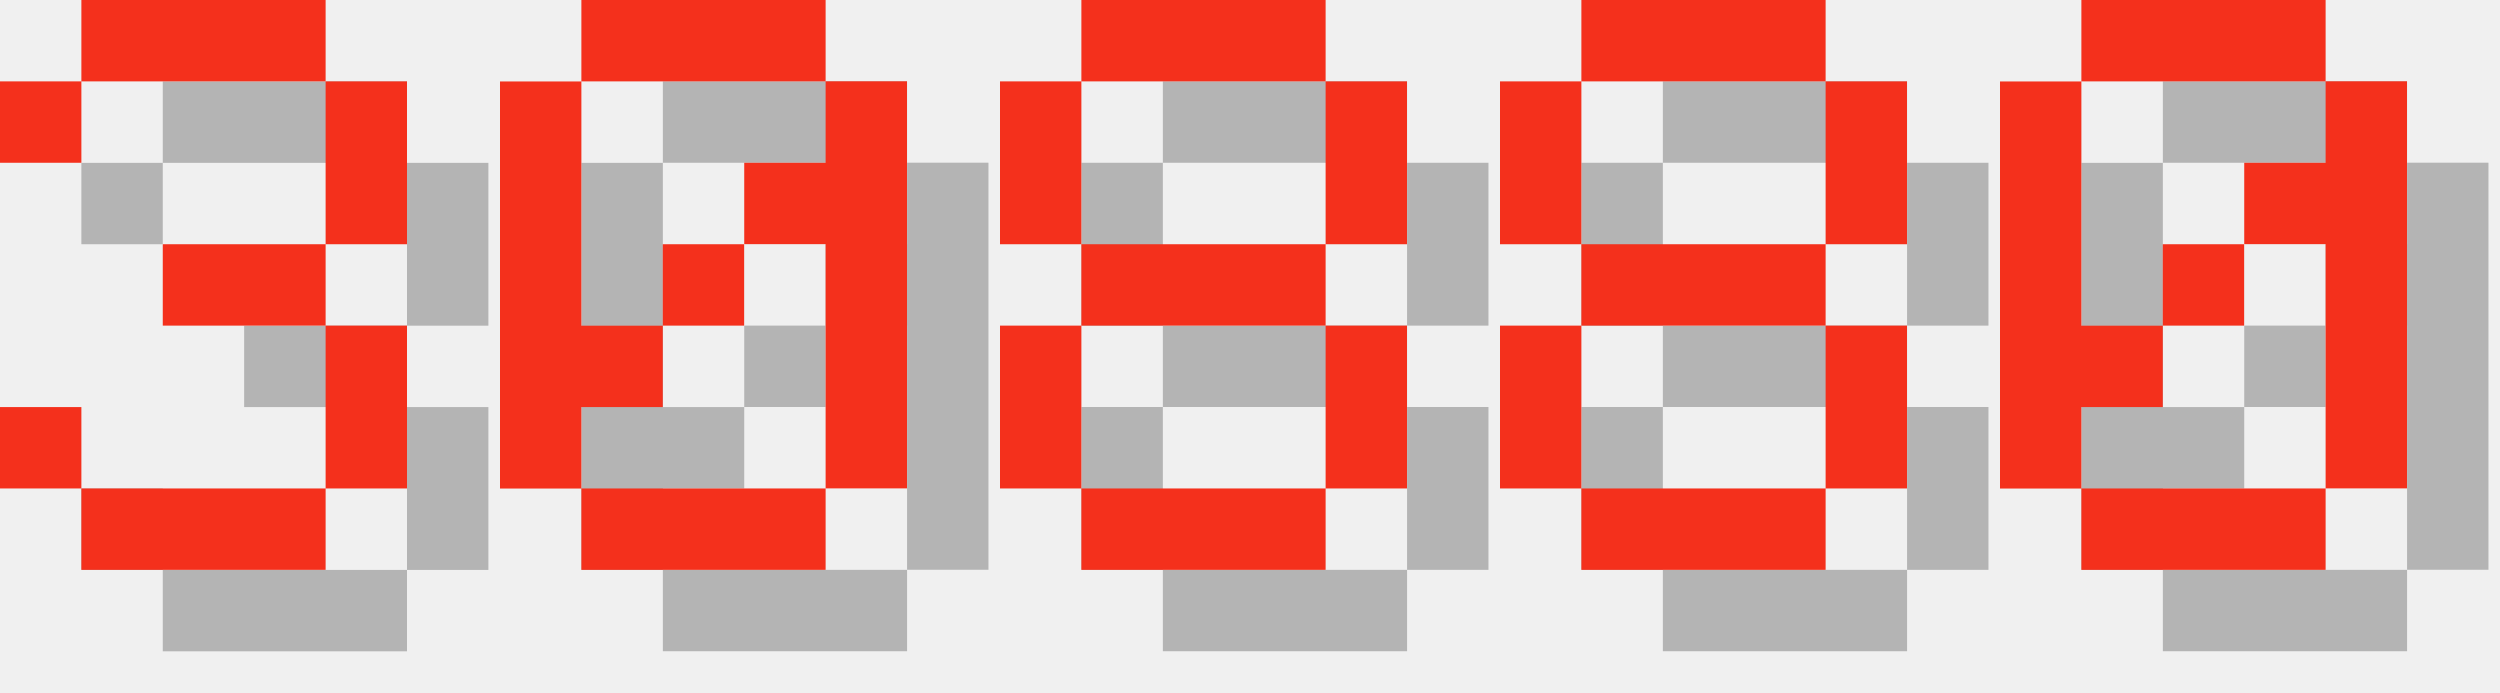
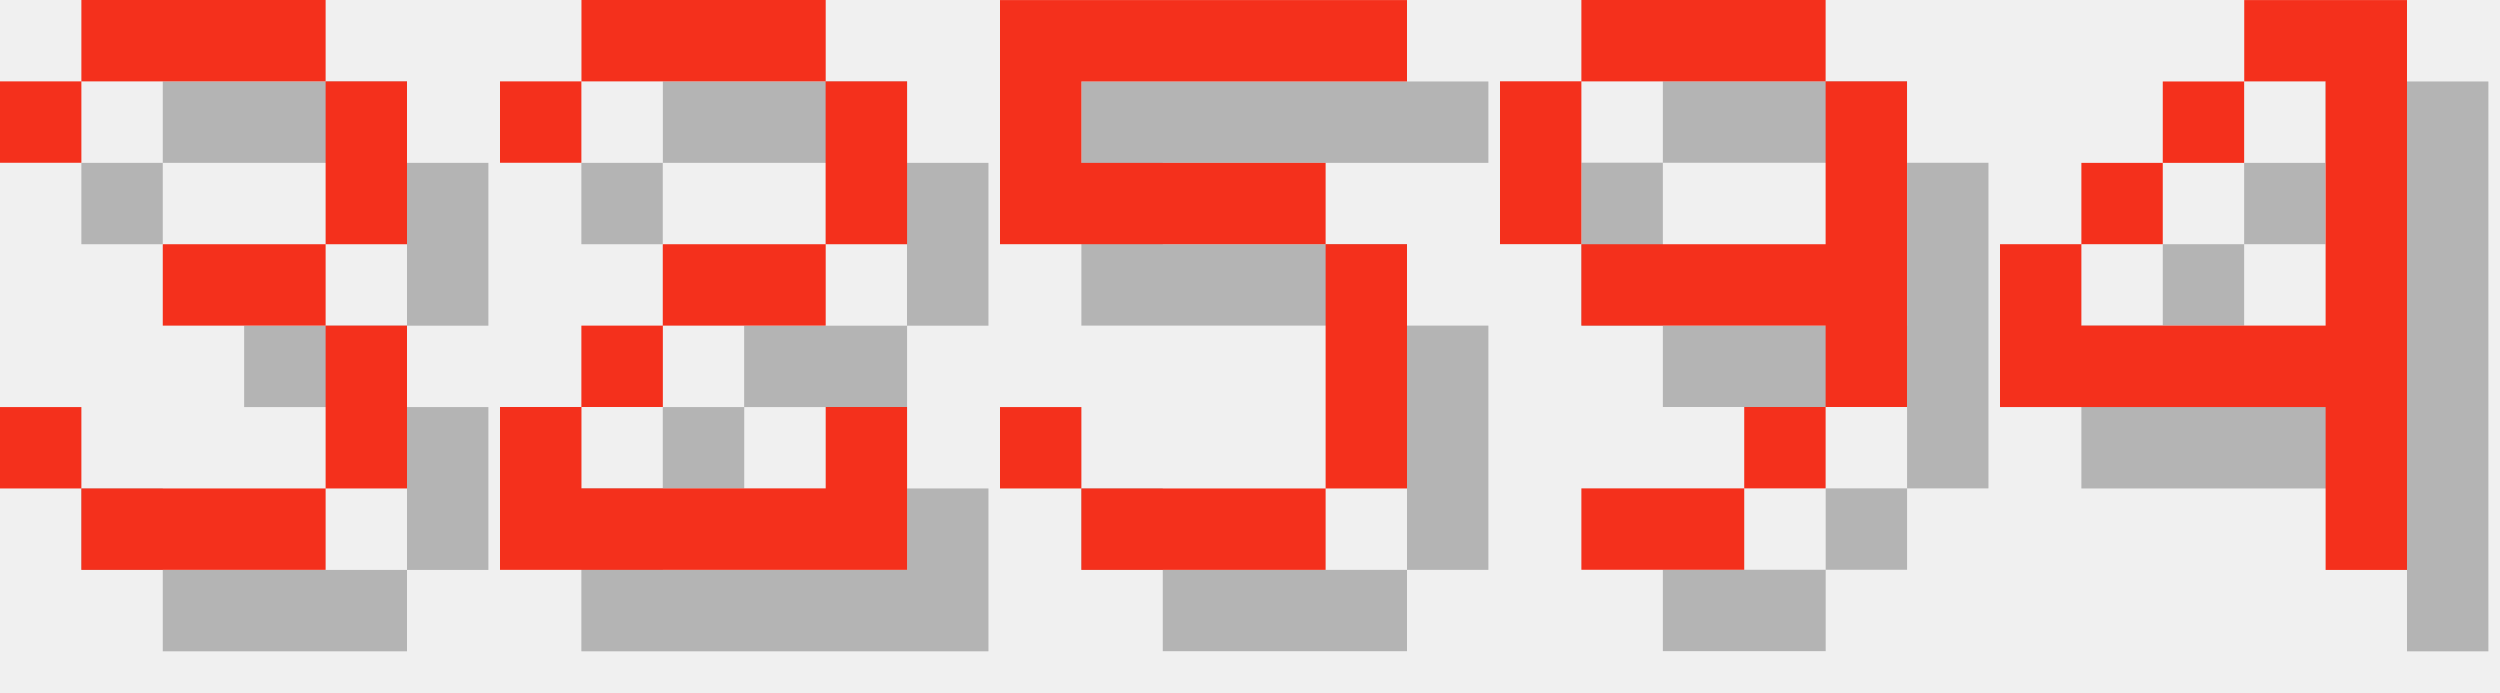
<svg xmlns="http://www.w3.org/2000/svg" version="1.1" width="130.0" height="36">
  <style>
        .text-foreground {
            fill: #F4301C;
        }
        .text-shadow {
            fill: #000000;
            fill-opacity: 0.25;
        }
    </style>
  <g class="digit" id="digit_3" transform="translate(0.0, 0), scale(4)">
    <path id="digit_3_shadow" class="text-shadow" d="m1.058 2.117v1.058h1.058v-1.058h3.175v2.117h-2.117v1.058h2.117v2.117h-3.175v-1.058h-1.058v1.058h1.058v1.058h3.175v-1.058h1.058v-2.117h-1.058v-1.058h1.058v-2.117h-1.058v-1.058h-3.175v1.058h-1.058z" fill-opacity=".5" style="paint-order:stroke fill markers" />
    <path id="digit_3_fg" class="text-foreground" d="m0 1.058v1.058h1.058v-1.058h3.175v2.117h-2.117v1.058h2.117v2.117h-3.175v-1.058h-1.058v1.058h1.058v1.058h3.175v-1.058h1.058v-2.117h-1.058v-1.058h1.058v-2.117h-1.058v-1.058h-3.175v1.058h-1.058z" fill="#fff" style="paint-order:stroke fill markers" />
  </g>
-   <g class="digit" id="digit_0" transform="translate(26.0, 0), scale(4)">
-     <path id="digit_0_shadow" class="text-shadow" d="m2.117 1.058v1.058h3.175v-1.058h-3.175zm3.175 1.058v1.058h-1.058v1.058h1.058v3.175h1.058v-5.292h-1.058zm0 5.292h-3.175v1.058h3.175v-1.058zm-3.175 0v-1.058h1.058v-1.058h-1.058v-3.175h-1.058v5.292h1.058zm1.058-2.117h1.058v-1.058h-1.058v1.058z" fill-opacity=".5" style="paint-order:stroke fill markers" />
-     <path id="digit_0_fg" class="text-foreground" d="m1.058 0v1.058h3.175v-1.058h-3.175zm3.175 1.058v1.058h-1.058v1.058h1.058v3.175h1.058v-5.292h-1.058zm0 5.292h-3.175v1.058h3.175v-1.058zm-3.175 0v-1.058h1.058v-1.058h-1.058v-3.175h-1.058v5.292h1.058zm1.058-2.117h1.058v-1.058h-1.058v1.058z" fill="#fff" style="paint-order:stroke fill markers" />
+   <g class="digit" id="digit_2" transform="translate(26.0, 0), scale(4)">
+     <path id="digit_2_shadow" class="text-shadow" d="m1.058 2.117v1.058h1.058v-1.058h3.175v2.117h-2.117v1.058h-1.058v1.058h-1.058v2.117h5.292v-2.117h-1.058v1.058h-3.175v-1.058h1.058v-1.058h2.117v-1.058h1.058v-2.117h-1.058v-1.058h-3.175v1.058h-1.058z" fill-opacity=".5" style="paint-order:stroke fill markers" />
+     <path id="digit_2_fg" class="text-foreground" d="m0 1.058v1.058h1.058v-1.058h3.175v2.117h-2.117v1.058h-1.058v1.058h-1.058v2.117h5.292v-2.117h-1.058v1.058h-3.175v-1.058h1.058v-1.058h2.117v-1.058h1.058v-2.117h-1.058v-1.058h-3.175v1.058h-1.058z" fill="#fff" style="paint-order:stroke fill markers" />
  </g>
-   <g class="digit" id="digit_8" transform="translate(52.0, 0), scale(4)">
-     <path id="digit_8_shadow" class="text-shadow" d="m2.117 1.058v1.058h3.175v-1.058h-3.175zm3.175 1.058v2.117h1.058v-2.117h-1.058zm0 2.117h-3.175v1.058h3.175v-1.058zm0 1.058v2.117h1.058v-2.117h-1.058zm0 2.117h-3.175v1.058h3.175v-1.058zm-3.175 0v-2.117h-1.058v2.117h1.058zm0-3.175v-2.117h-1.058v2.117h1.058z" fill-opacity=".5" style="paint-order:stroke fill markers" />
-     <path id="digit_8_fg" class="text-foreground" d="m1.058 0v1.058h3.175v-1.058h-3.175zm3.175 1.058v2.117h1.058v-2.117h-1.058zm0 2.117h-3.175v1.058h3.175v-1.058zm0 1.058v2.117h1.058v-2.117h-1.058zm0 2.117h-3.175v1.058h3.175v-1.058zm-3.175 0v-2.117h-1.058v2.117h1.058zm0-3.175v-2.117h-1.058v2.117h1.058z" fill="#fff" style="paint-order:stroke fill markers" />
+   <g class="digit" id="digit_5" transform="translate(52.0, 0), scale(4)">
+     <path id="digit_5_shadow" class="text-shadow" d="m1.058 1.058v3.175h4.233v3.175h-3.175v-1.058h-1.058v1.058h1.058v1.058h3.175v-1.058h1.058v-3.175h-1.058v-1.058h-3.175v-1.058h4.233v-1.058h-5.292z" fill-opacity=".5" style="paint-order:stroke fill markers" />
+     <path id="digit_5_fg" class="text-foreground" d="m0 0v3.175h4.233v3.175h-3.175v-1.058h-1.058v1.058h1.058v1.058h3.175v-1.058h1.058v-3.175h-1.058v-1.058h-3.175v-1.058h4.233v-1.058h-5.292z" fill="#fff" style="paint-order:stroke fill markers" />
  </g>
-   <g class="digit" id="digit_8" transform="translate(78.0, 0), scale(4)">
-     <path id="digit_8_shadow" class="text-shadow" d="m2.117 1.058v1.058h3.175v-1.058h-3.175zm3.175 1.058v2.117h1.058v-2.117h-1.058zm0 2.117h-3.175v1.058h3.175v-1.058zm0 1.058v2.117h1.058v-2.117h-1.058zm0 2.117h-3.175v1.058h3.175v-1.058zm-3.175 0v-2.117h-1.058v2.117h1.058zm0-3.175v-2.117h-1.058v2.117h1.058z" fill-opacity=".5" style="paint-order:stroke fill markers" />
-     <path id="digit_8_fg" class="text-foreground" d="m1.058 0v1.058h3.175v-1.058h-3.175zm3.175 1.058v2.117h1.058v-2.117h-1.058zm0 2.117h-3.175v1.058h3.175v-1.058zm0 1.058v2.117h1.058v-2.117h-1.058zm0 2.117h-3.175v1.058h3.175v-1.058zm-3.175 0v-2.117h-1.058v2.117h1.058zm0-3.175v-2.117h-1.058v2.117h1.058z" fill="#fff" style="paint-order:stroke fill markers" />
+   <g class="digit" id="digit_9" transform="translate(78.0, 0), scale(4)">
+     <path id="digit_9_shadow" class="text-shadow" d="m2.117 1.058v1.058h3.175v-1.058h-3.175zm3.175 1.058v2.117h-3.175v1.058h3.175v1.058h1.058v-4.233h-1.058zm0 4.233h-1.058v1.058h1.058v-1.058zm-1.058 1.058h-2.117v1.058h2.117v-1.058zm-2.117-3.175v-2.117h-1.058v2.117h1.058z" fill-opacity=".5" style="paint-order:stroke fill markers" />
+     <path id="digit_9_fg" class="text-foreground" d="m1.058 0v1.058h3.175v-1.058h-3.175zm3.175 1.058v2.117h-3.175v1.058h3.175v1.058h1.058v-4.233h-1.058zm0 4.233h-1.058v1.058h1.058v-1.058zm-1.058 1.058h-2.117v1.058h2.117v-1.058zm-2.117-3.175v-2.117h-1.058v2.117h1.058z" fill="#fff" style="paint-order:stroke fill markers" />
  </g>
-   <g class="digit" id="digit_0" transform="translate(104.0, 0), scale(4)">
-     <path id="digit_0_shadow" class="text-shadow" d="m2.117 1.058v1.058h3.175v-1.058h-3.175zm3.175 1.058v1.058h-1.058v1.058h1.058v3.175h1.058v-5.292h-1.058zm0 5.292h-3.175v1.058h3.175v-1.058zm-3.175 0v-1.058h1.058v-1.058h-1.058v-3.175h-1.058v5.292h1.058zm1.058-2.117h1.058v-1.058h-1.058v1.058z" fill-opacity=".5" style="paint-order:stroke fill markers" />
-     <path id="digit_0_fg" class="text-foreground" d="m1.058 0v1.058h3.175v-1.058h-3.175zm3.175 1.058v1.058h-1.058v1.058h1.058v3.175h1.058v-5.292h-1.058zm0 5.292h-3.175v1.058h3.175v-1.058zm-3.175 0v-1.058h1.058v-1.058h-1.058v-3.175h-1.058v5.292h1.058zm1.058-2.117h1.058v-1.058h-1.058v1.058z" fill="#fff" style="paint-order:stroke fill markers" />
+   <g class="digit" id="digit_4" transform="translate(104.0, 0), scale(4)">
+     <path id="digit_4_shadow" class="text-shadow" d="m4.233 1.058v1.058h1.058v3.175h-3.175v-1.058h-1.058v2.117h4.233v2.117h1.058v-7.408h-2.117zm-2.117 3.175h1.058v-1.058h-1.058v1.058zm1.058-1.058h1.058v-1.058h-1.058v1.058z" fill-opacity=".5" style="paint-order:stroke fill markers" />
+     <path id="digit_4_fg" class="text-foreground" d="m3.175 0v1.058h1.058v3.175h-3.175v-1.058h-1.058v2.117h4.233v2.117h1.058v-7.408h-2.117zm-2.117 3.175h1.058v-1.058h-1.058v1.058zm1.058-1.058h1.058v-1.058h-1.058v1.058z" fill="#fff" style="paint-order:stroke fill markers" />
  </g>
</svg>
